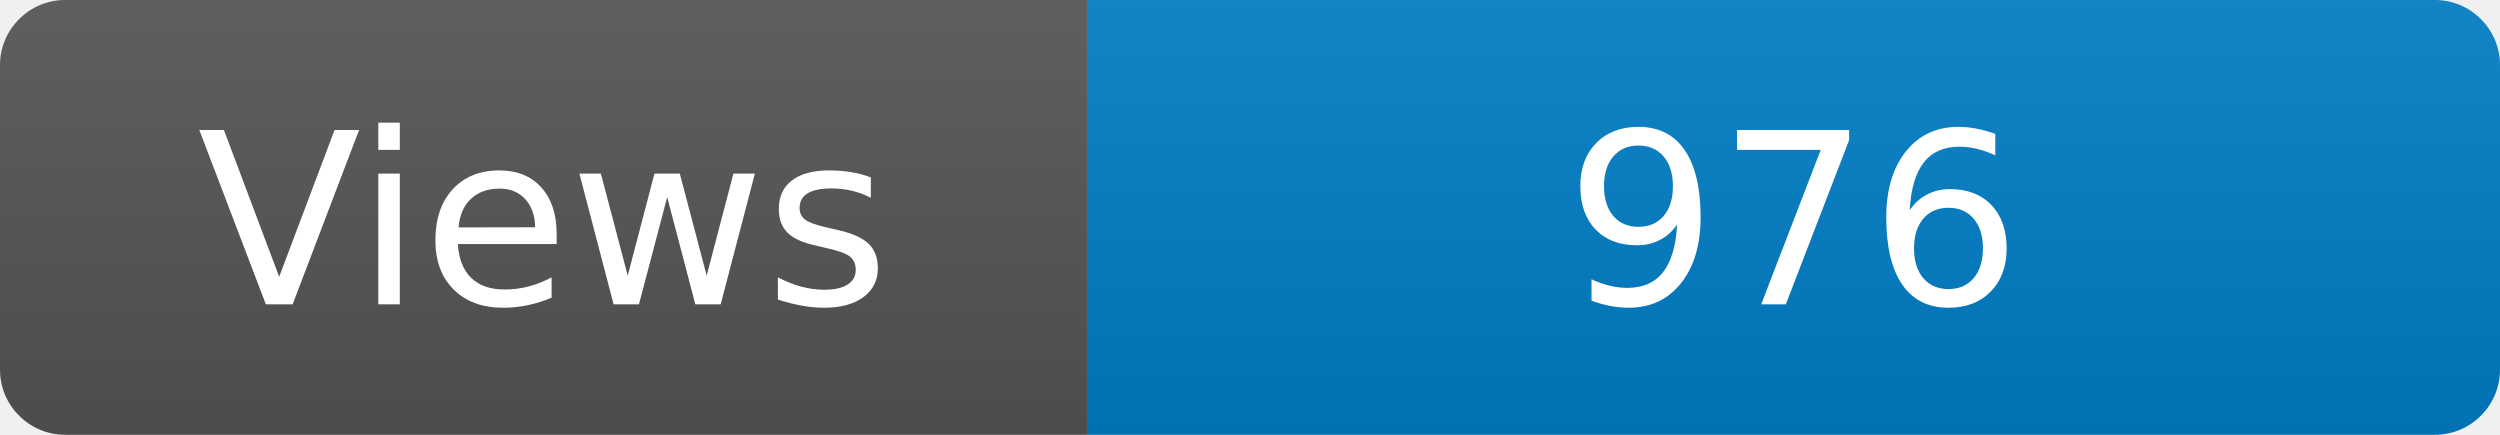
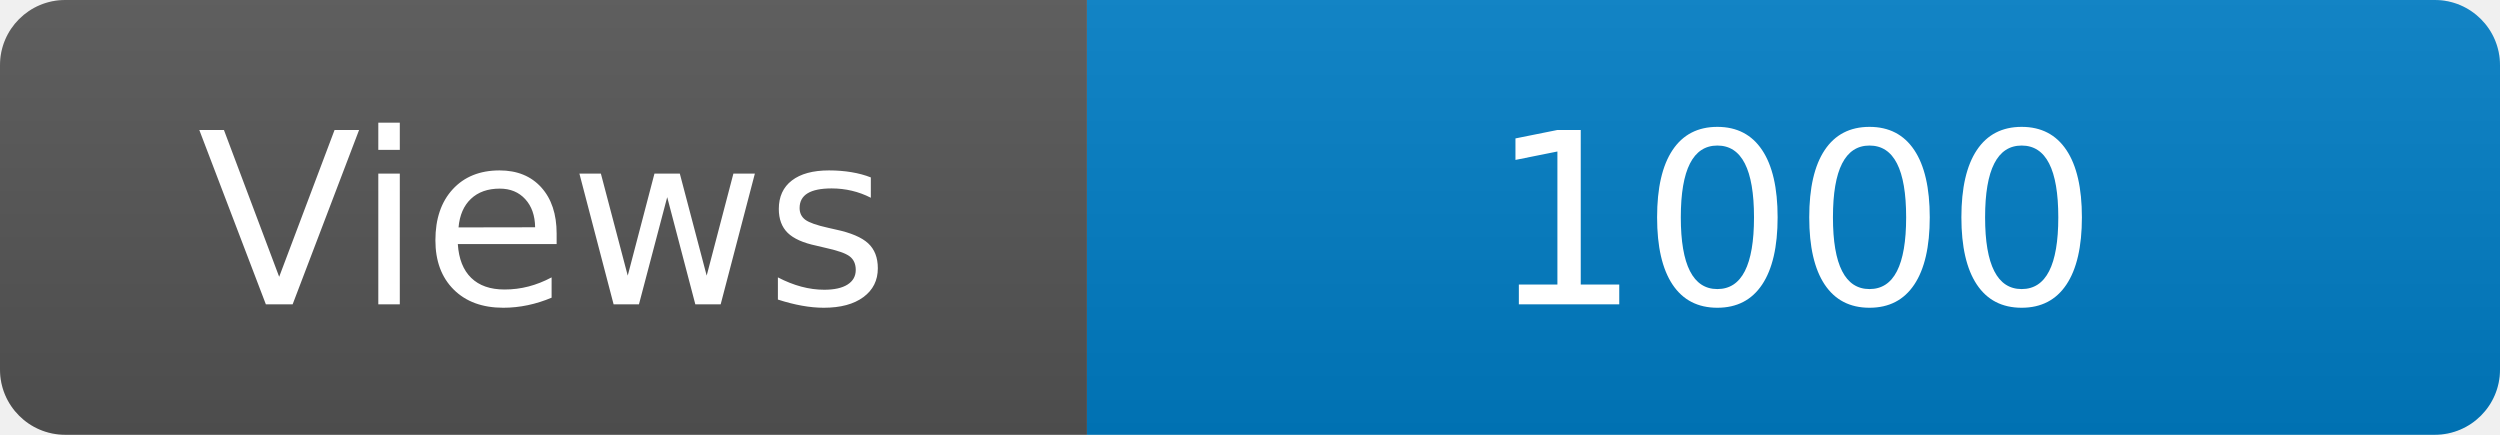
<svg xmlns="http://www.w3.org/2000/svg" width="115" height="20" role="img" aria-label="Maintained?: yes">
  <linearGradient id="s" x2="0" y2="100%">
    <stop offset="0" stop-color="#bbb" stop-opacity=".1" />
    <stop offset="1" stop-opacity=".1" />
  </linearGradient>
  <clipPath id="r">
    <rect width="115" height="20" rx="3" fill="#fff" />
  </clipPath>
  <g clip-path="url(#r)">
    <rect width="50" height="20" fill="#555" />
    <rect x="50" width="160" height="20" fill="#007ec6" />
    <rect width="115" height="20" fill="url(#s)" />
  </g>
  <g fill="#fff" text-anchor="middle" font-family="Verdana,Geneva,DejaVu Sans,sans-serif" font-size="110">
    <text x="250" y="140" transform="scale(.1)" fill="#fff">Views</text>
-     <text x="825" y="140" transform="scale(.1)" fill="#fff">976</text>
+     <text x="825" y="140" transform="scale(.1)" fill="#fff">1000</text>
  </g>
</svg>
